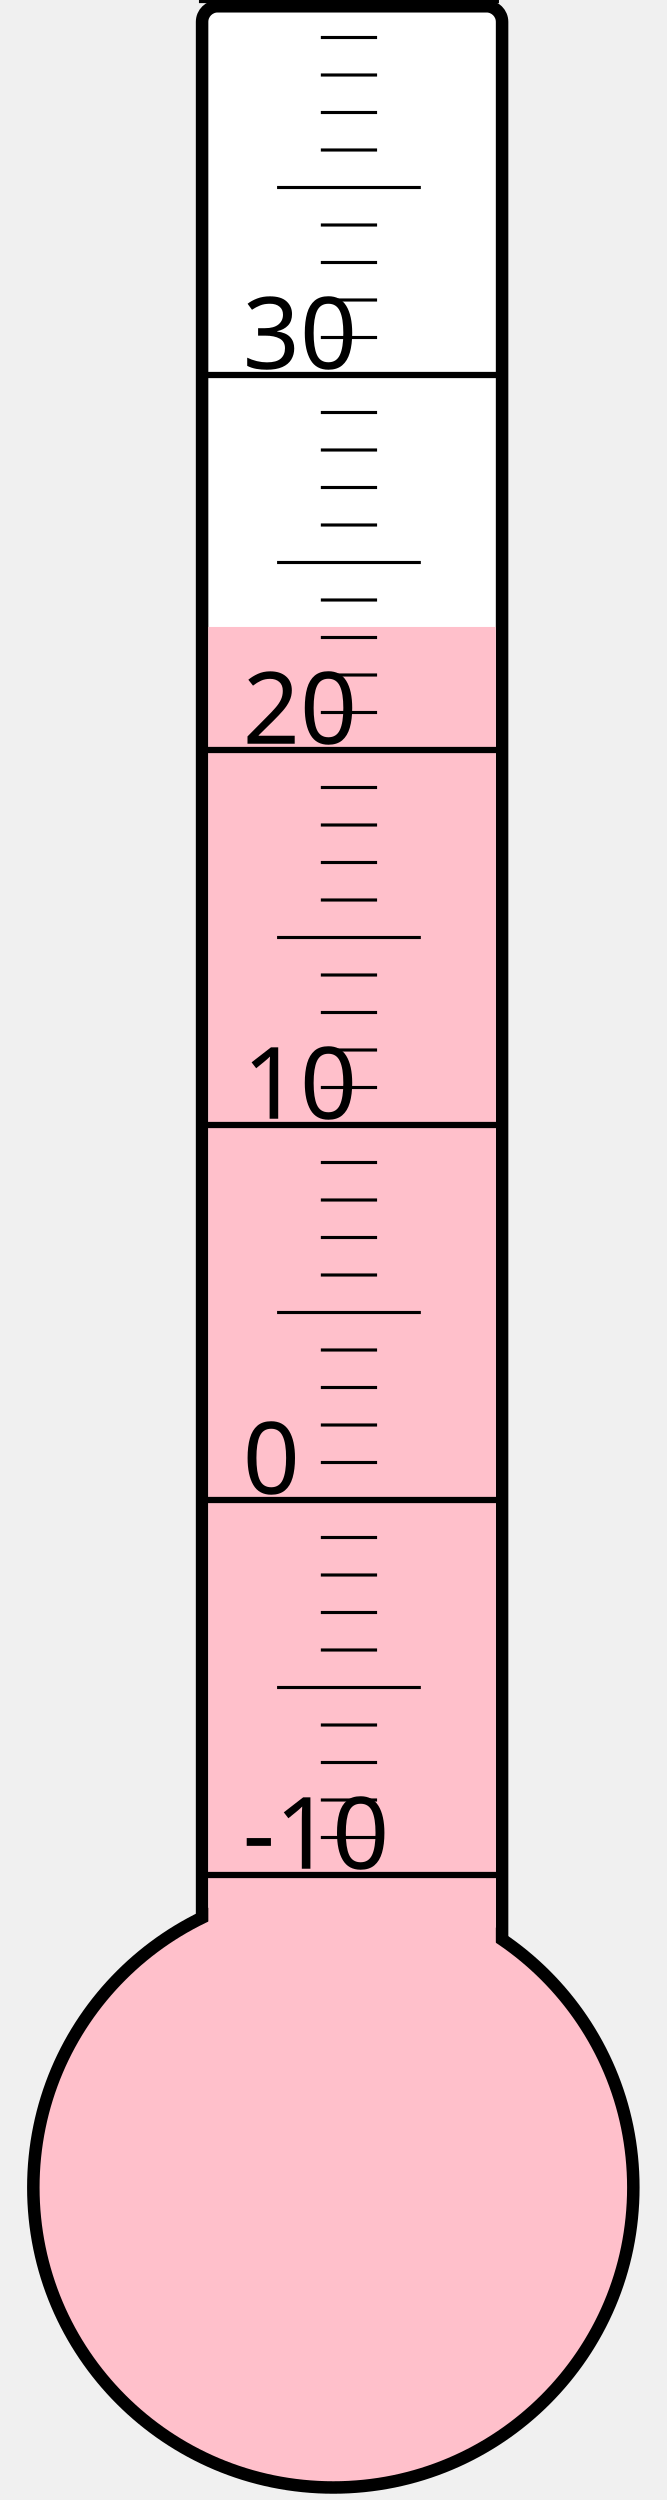
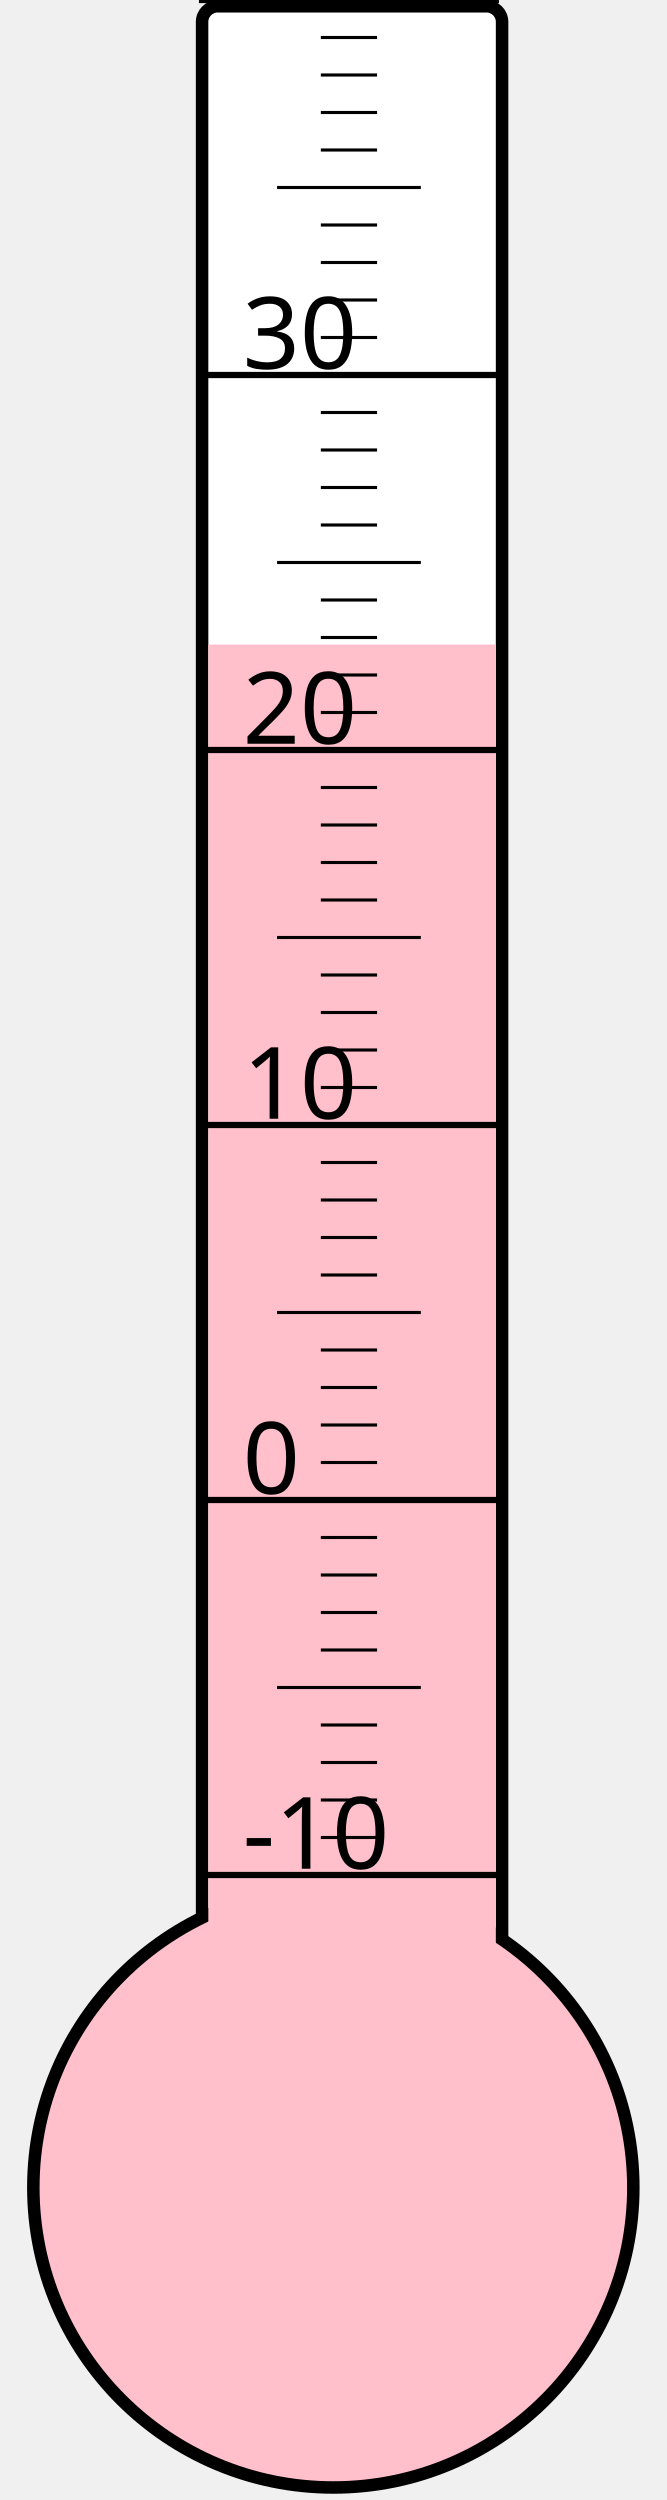
<svg xmlns="http://www.w3.org/2000/svg" width="40px" height="150px" viewBox="0 0 200 800">
  <rect width="200" height="800" x="0" y="0" style="fill: #ffffeb; fill-opacity: 0;" />
  <rect width="96" height="680" x="58" y="2" rx="5" ry="5" style="fill: white; fill-opacity: 1; stroke: black; stroke-width: 4;" />
  <circle cx="100" cy="700" r="96" style="fill: pink; stroke: black; stroke-width: 4;" />
-   <rect width="92" height="499.375" x="60" y="200.625" style="fill: pink; fill-opacity: 1; stroke-width: 0;" />
+   <rect width="92" height="493.75" x="60" y="206.25" style="fill: pink; fill-opacity: 1; stroke-width: 0;" />
  <text x="71" y="598" style="font-family: sans-serif; font-size: 24pt;">-10</text>
  <text x="71" y="478" style="font-family: sans-serif; font-size: 24pt;">0</text>
  <text x="71" y="358" style="font-family: sans-serif; font-size: 24pt;">10</text>
  <text x="71" y="238" style="font-family: sans-serif; font-size: 24pt;">20</text>
  <text x="71" y="118" style="font-family: sans-serif; font-size: 24pt;">30</text>
  <g style="stroke: black;">
    <line x1="57" y1="600" x2="153" y2="600" style="stroke-width: 2;" />
    <line x1="96" y1="588" x2="114" y2="588" style="stroke-width: 1;" />
    <line x1="96" y1="576" x2="114" y2="576" style="stroke-width: 1;" />
    <line x1="96" y1="564" x2="114" y2="564" style="stroke-width: 1;" />
    <line x1="96" y1="552" x2="114" y2="552" style="stroke-width: 1;" />
    <line x1="82" y1="540" x2="128" y2="540" style="stroke-width: 1;" />
    <line x1="96" y1="528" x2="114" y2="528" style="stroke-width: 1;" />
    <line x1="96" y1="516" x2="114" y2="516" style="stroke-width: 1;" />
    <line x1="96" y1="504" x2="114" y2="504" style="stroke-width: 1;" />
    <line x1="96" y1="492" x2="114" y2="492" style="stroke-width: 1;" />
    <line x1="57" y1="480" x2="153" y2="480" style="stroke-width: 2;" />
    <line x1="96" y1="468" x2="114" y2="468" style="stroke-width: 1;" />
    <line x1="96" y1="456" x2="114" y2="456" style="stroke-width: 1;" />
    <line x1="96" y1="444" x2="114" y2="444" style="stroke-width: 1;" />
    <line x1="96" y1="432" x2="114" y2="432" style="stroke-width: 1;" />
    <line x1="82" y1="420" x2="128" y2="420" style="stroke-width: 1;" />
    <line x1="96" y1="408" x2="114" y2="408" style="stroke-width: 1;" />
    <line x1="96" y1="396" x2="114" y2="396" style="stroke-width: 1;" />
    <line x1="96" y1="384" x2="114" y2="384" style="stroke-width: 1;" />
    <line x1="96" y1="372" x2="114" y2="372" style="stroke-width: 1;" />
    <line x1="57" y1="360" x2="153" y2="360" style="stroke-width: 2;" />
    <line x1="96" y1="348" x2="114" y2="348" style="stroke-width: 1;" />
    <line x1="96" y1="336" x2="114" y2="336" style="stroke-width: 1;" />
    <line x1="96" y1="324" x2="114" y2="324" style="stroke-width: 1;" />
    <line x1="96" y1="312" x2="114" y2="312" style="stroke-width: 1;" />
    <line x1="82" y1="300" x2="128" y2="300" style="stroke-width: 1;" />
    <line x1="96" y1="288" x2="114" y2="288" style="stroke-width: 1;" />
    <line x1="96" y1="276" x2="114" y2="276" style="stroke-width: 1;" />
    <line x1="96" y1="264" x2="114" y2="264" style="stroke-width: 1;" />
    <line x1="96" y1="252" x2="114" y2="252" style="stroke-width: 1;" />
    <line x1="57" y1="240" x2="153" y2="240" style="stroke-width: 2;" />
    <line x1="96" y1="228" x2="114" y2="228" style="stroke-width: 1;" />
    <line x1="96" y1="216" x2="114" y2="216" style="stroke-width: 1;" />
    <line x1="96" y1="204" x2="114" y2="204" style="stroke-width: 1;" />
    <line x1="96" y1="192" x2="114" y2="192" style="stroke-width: 1;" />
    <line x1="82" y1="180" x2="128" y2="180" style="stroke-width: 1;" />
    <line x1="96" y1="168" x2="114" y2="168" style="stroke-width: 1;" />
    <line x1="96" y1="156" x2="114" y2="156" style="stroke-width: 1;" />
    <line x1="96" y1="144" x2="114" y2="144" style="stroke-width: 1;" />
    <line x1="96" y1="132" x2="114" y2="132" style="stroke-width: 1;" />
    <line x1="57" y1="120" x2="153" y2="120" style="stroke-width: 2;" />
    <line x1="96" y1="108" x2="114" y2="108" style="stroke-width: 1;" />
    <line x1="96" y1="96" x2="114" y2="96" style="stroke-width: 1;" />
    <line x1="96" y1="84" x2="114" y2="84" style="stroke-width: 1;" />
    <line x1="96" y1="72" x2="114" y2="72" style="stroke-width: 1;" />
    <line x1="82" y1="60" x2="128" y2="60" style="stroke-width: 1;" />
    <line x1="96" y1="48" x2="114" y2="48" style="stroke-width: 1;" />
    <line x1="96" y1="36" x2="114" y2="36" style="stroke-width: 1;" />
    <line x1="96" y1="24" x2="114" y2="24" style="stroke-width: 1;" />
    <line x1="96" y1="12" x2="114" y2="12" style="stroke-width: 1;" />
    <line x1="57" y1="0" x2="153" y2="0" style="stroke-width: 2;" />
  </g>
</svg>
